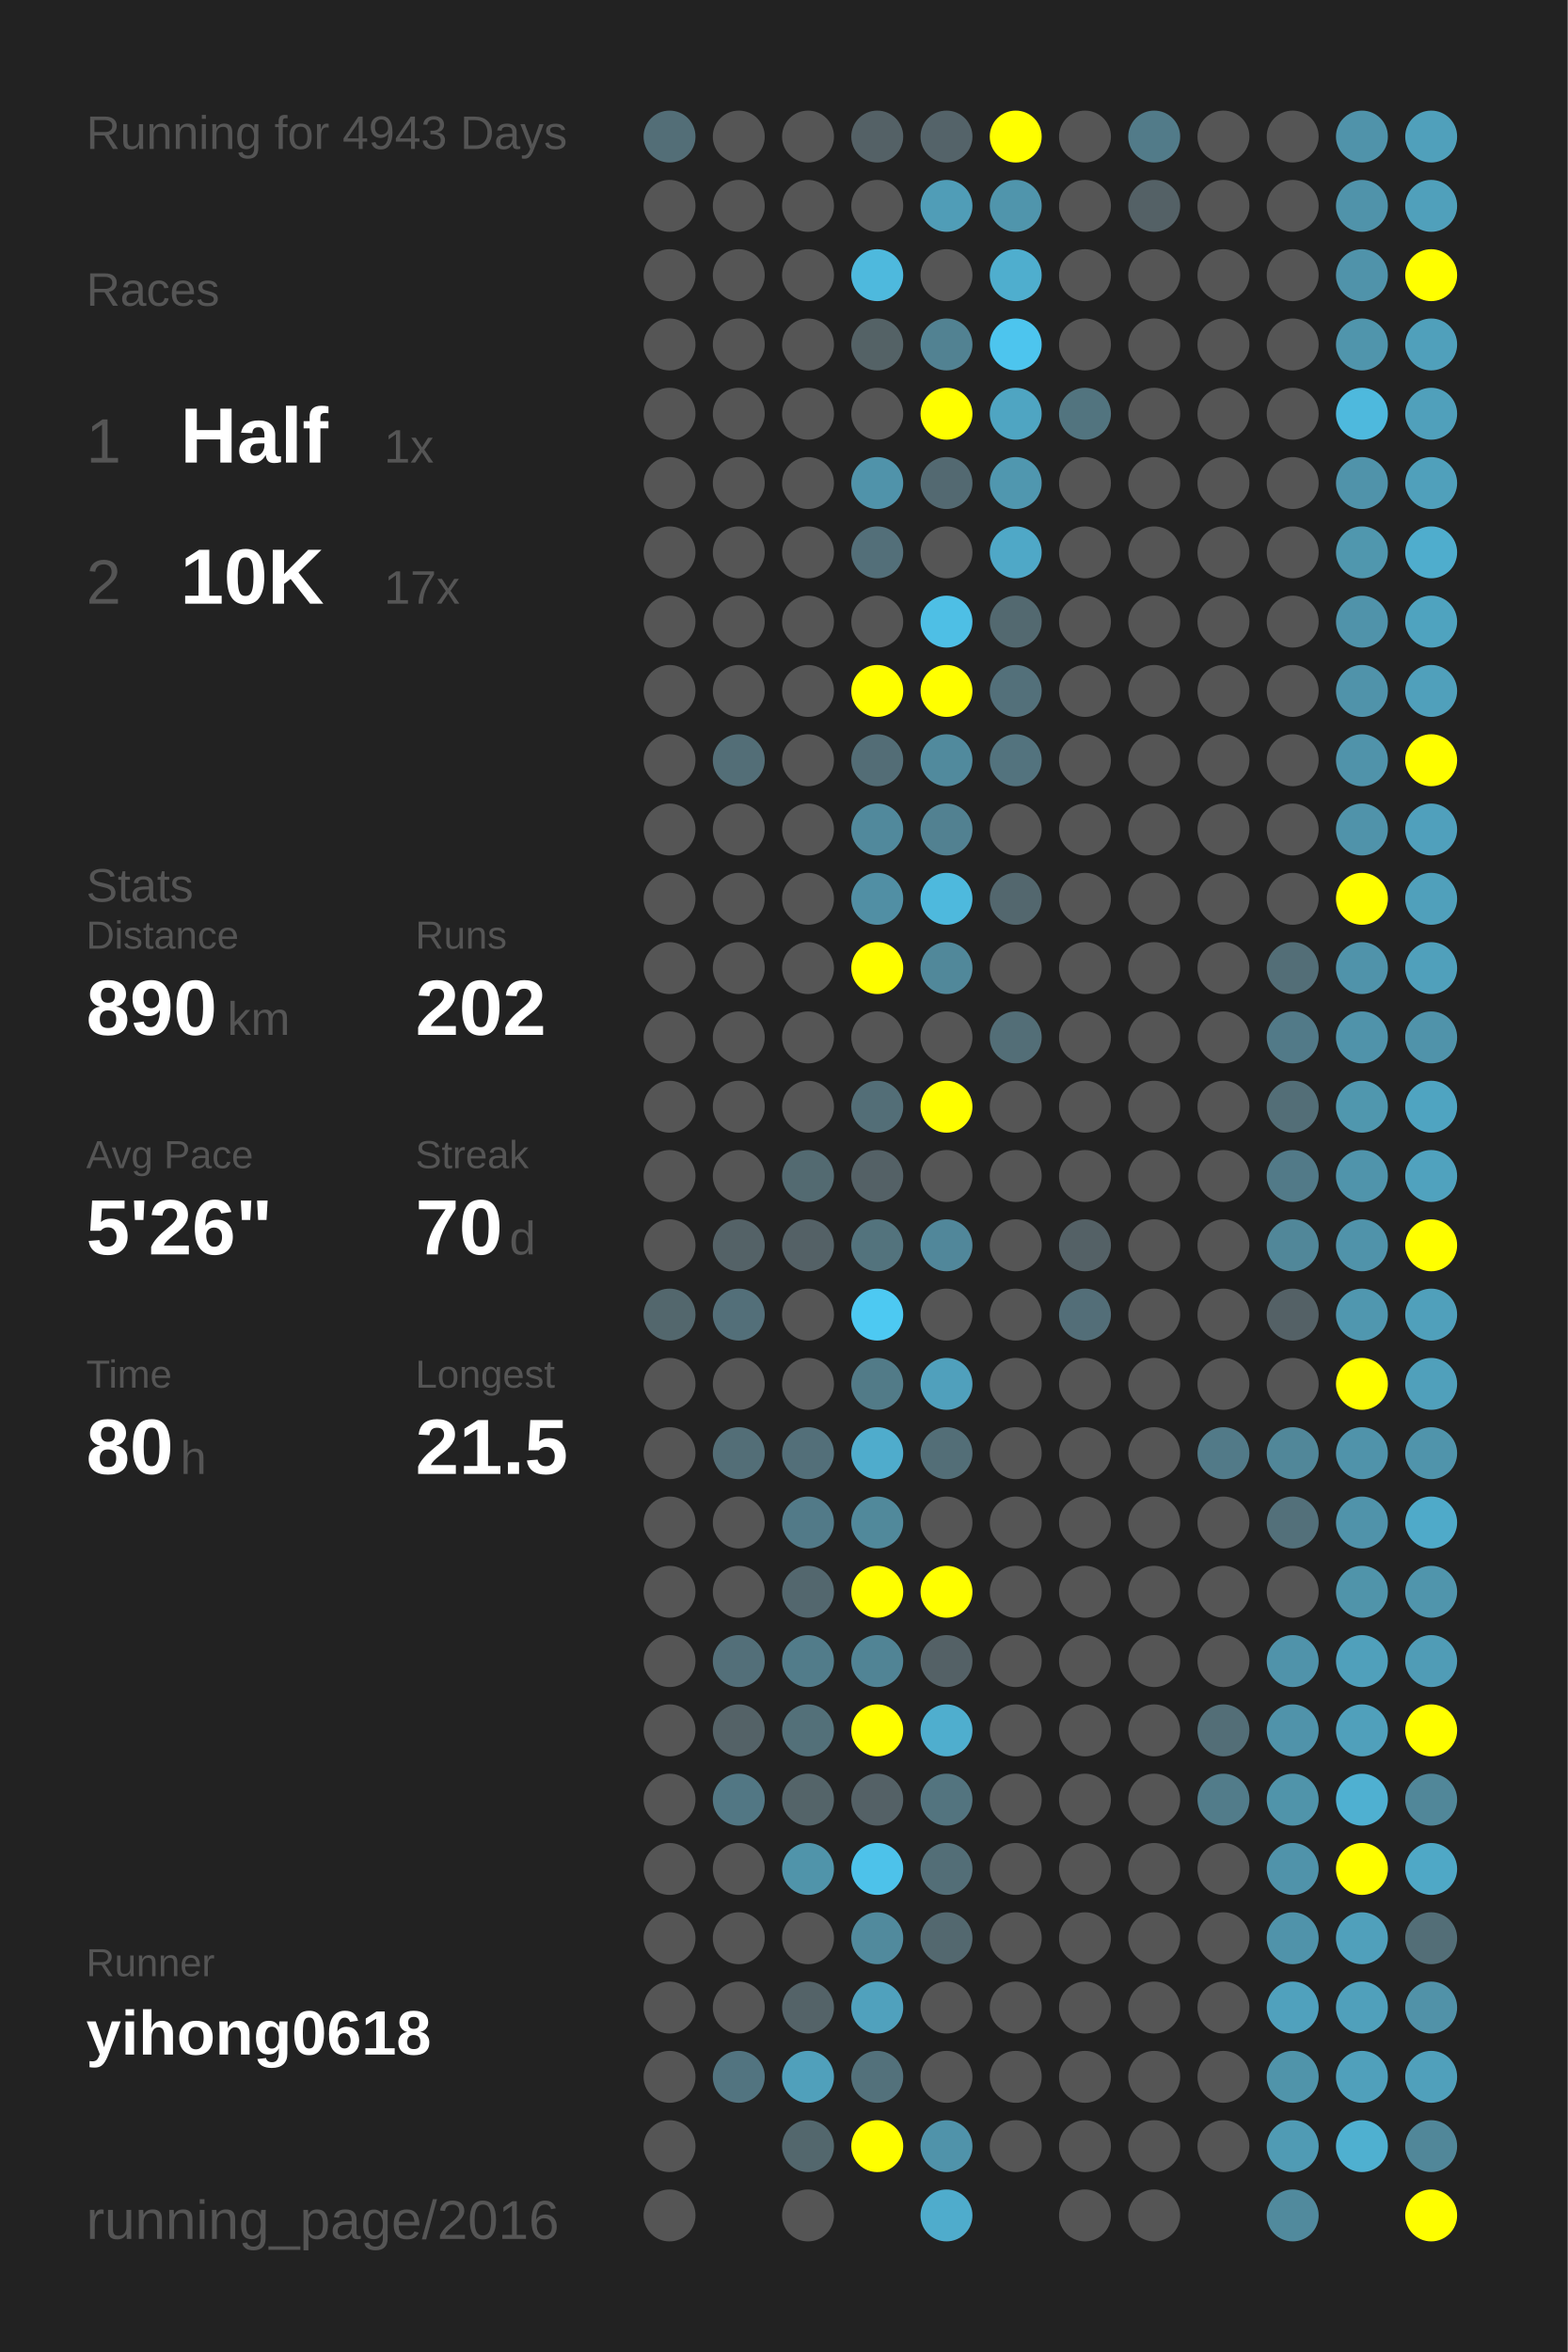
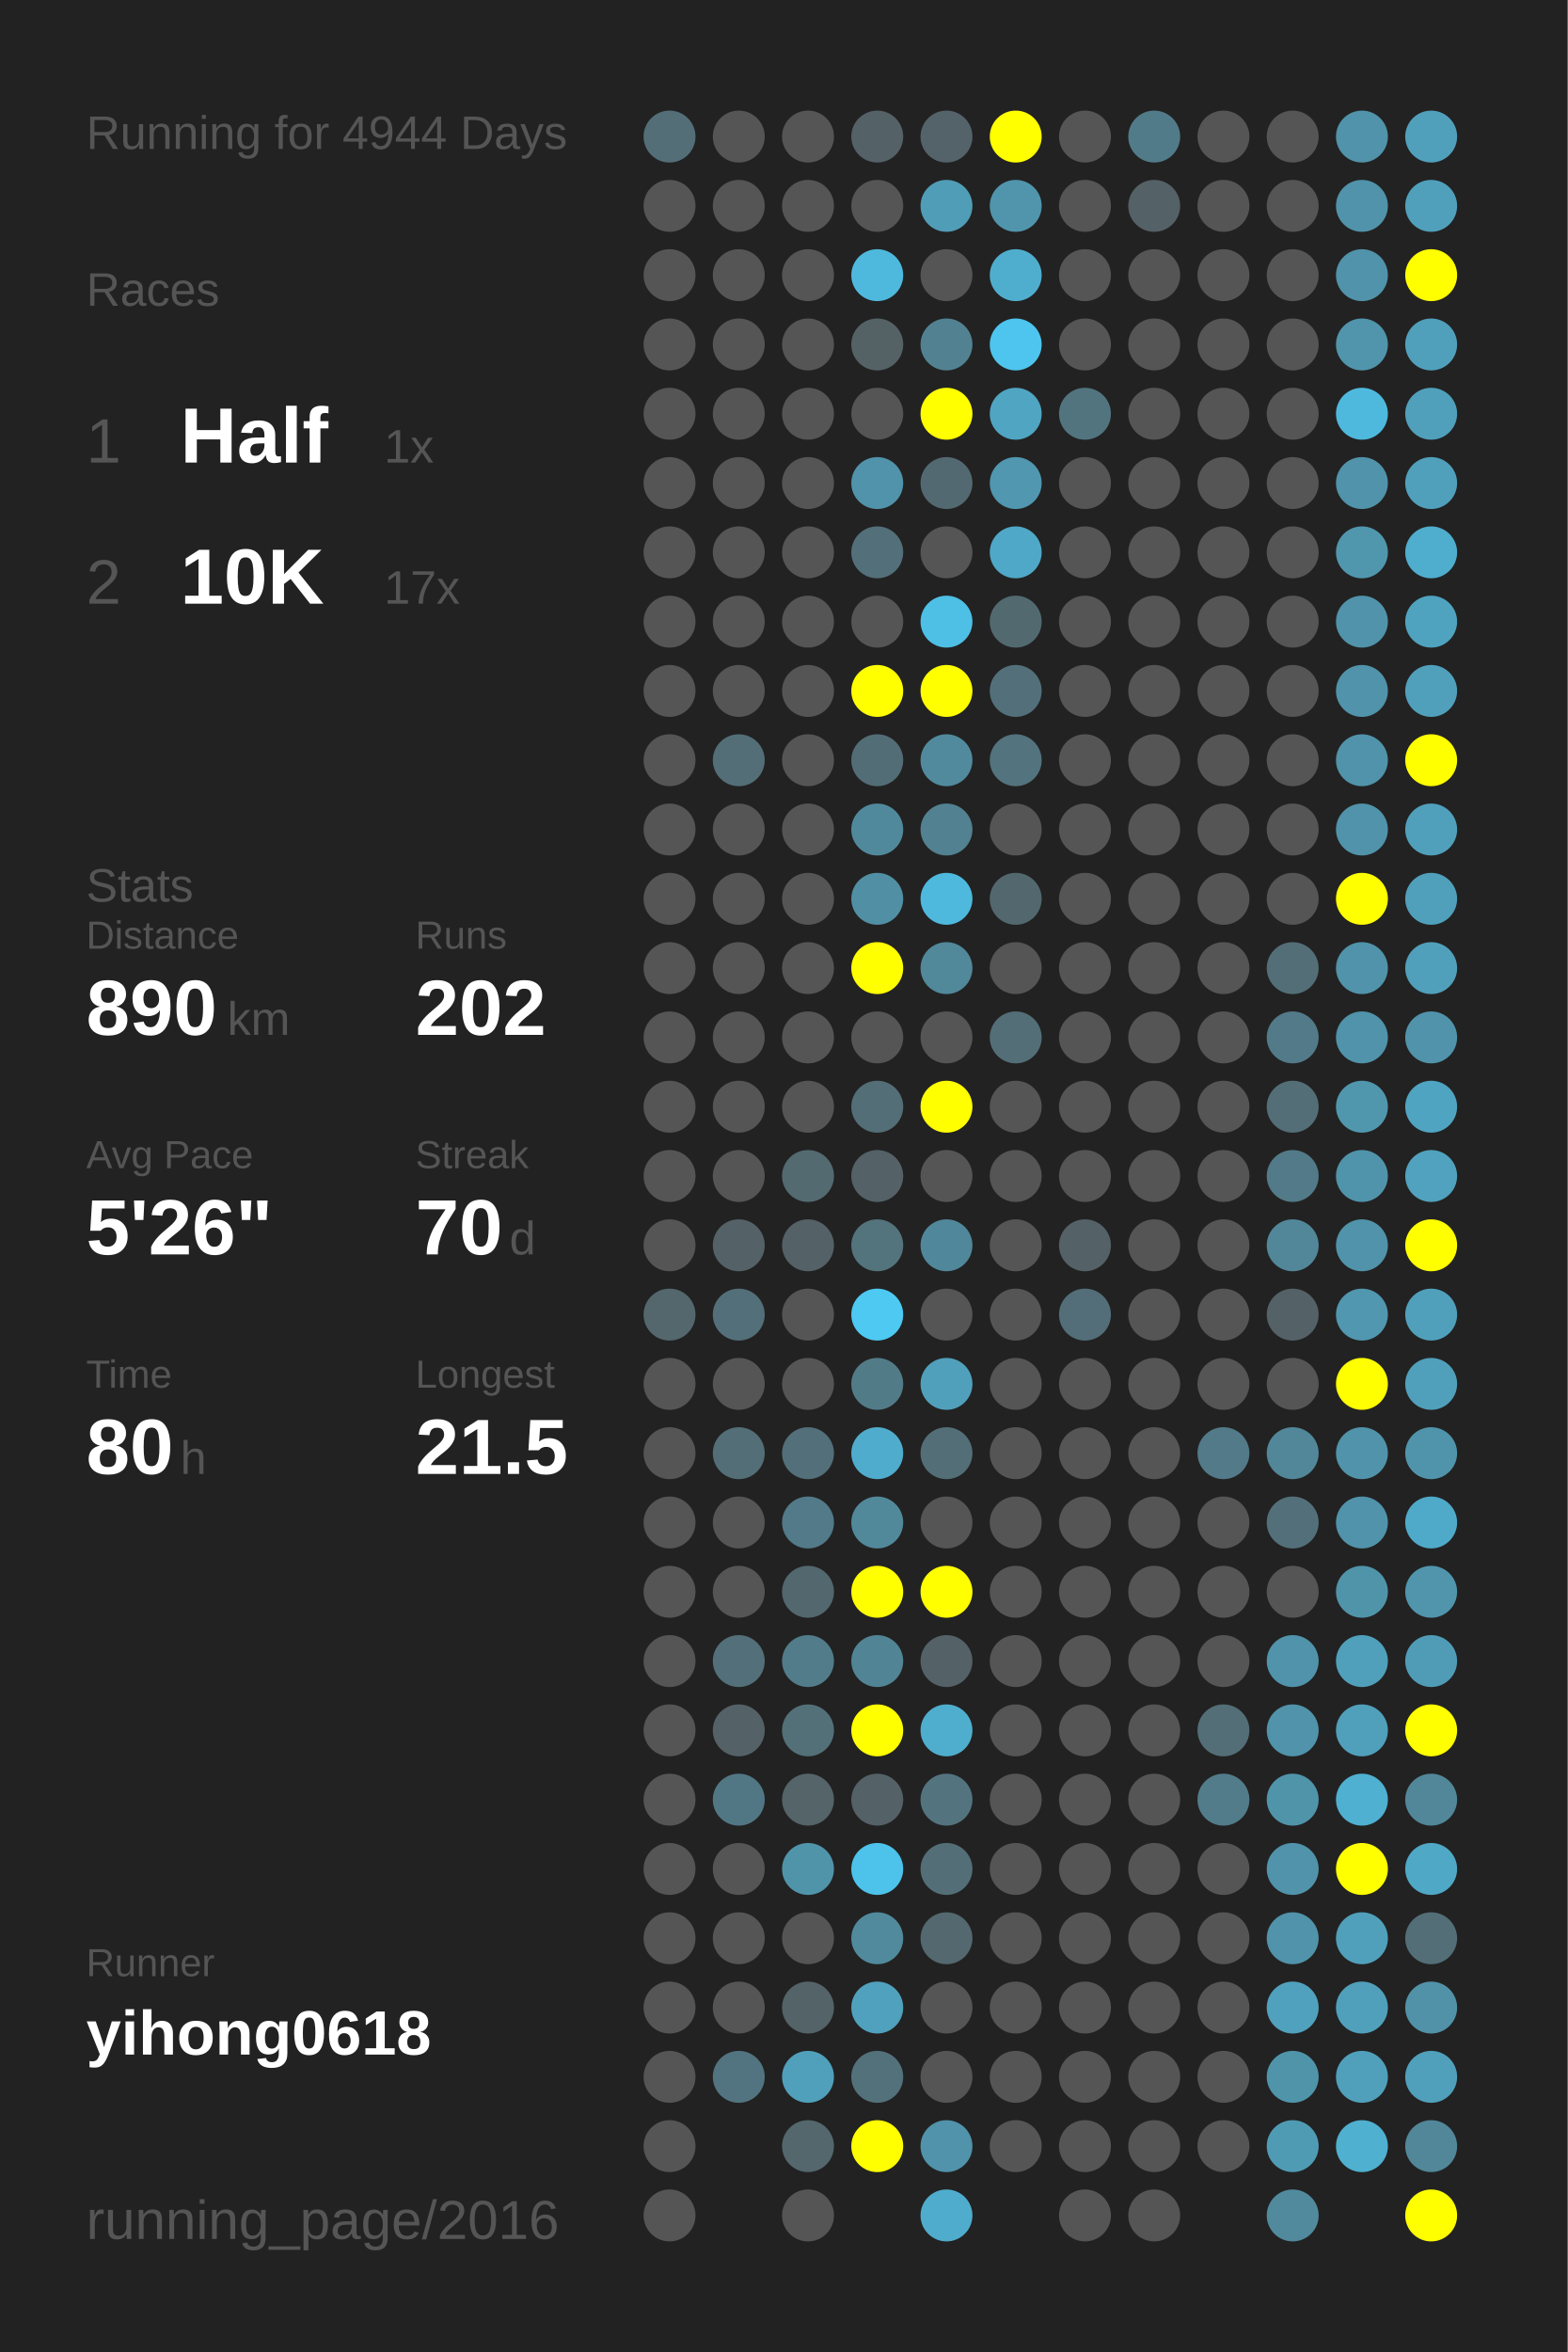
<svg xmlns="http://www.w3.org/2000/svg" baseProfile="full" height="300mm" version="1.1" viewBox="0,0,200,300" width="200mm">
  <defs />
  <rect fill="#222222" height="300" width="200" x="0" y="0" />
-   <text fill="#555555" style="font-size:6px; font-family:Arial;" x="11" y="19">Running for 4943 Days</text>
+   <text fill="#555555" style="font-size:6px; font-family:Arial;" x="11" y="19">Running for 4944 Days</text>
  <text fill="#555555" style="font-size:6px; font-family:Arial;" x="11" y="39">Races</text>
  <text fill="#555555" style="font-size:8px; font-family:Arial;" x="11" y="59">1</text>
  <text fill="#FFFFFF" style="font-size:10px; font-family:Arial; font-weight:bold;" x="23" y="59">Half</text>
  <text fill="#555555" style="font-size:6px; font-family:Arial;" x="49" y="59">1x</text>
  <text fill="#555555" style="font-size:8px; font-family:Arial;" x="11" y="77">2</text>
  <text fill="#FFFFFF" style="font-size:10px; font-family:Arial; font-weight:bold;" x="23" y="77">10K</text>
  <text fill="#555555" style="font-size:6px; font-family:Arial;" x="49" y="77">17x</text>
  <text fill="#555555" style="font-size:6px; font-family:Arial;" x="11" y="115">Stats</text>
  <text fill="#555555" style="font-size:5px; font-family:Arial;" x="11" y="121">Distance</text>
  <text fill="#FFFFFF" style="font-size:10px; font-family:Arial; font-weight:bold;" x="11" y="132">890</text>
  <text fill="#555555" style="font-size:6px; font-family:Arial;" x="29" y="132">km</text>
  <text fill="#555555" style="font-size:5px; font-family:Arial;" x="53" y="121">Runs</text>
  <text fill="#FFFFFF" style="font-size:10px; font-family:Arial; font-weight:bold;" x="53" y="132">202</text>
  <text fill="#555555" style="font-size:5px; font-family:Arial;" x="11" y="149">Avg Pace</text>
  <text fill="#FFFFFF" style="font-size:10px; font-family:Arial; font-weight:bold;" x="11" y="160">5'26"</text>
  <text fill="#555555" style="font-size:5px; font-family:Arial;" x="53" y="149">Streak</text>
  <text fill="#FFFFFF" style="font-size:10px; font-family:Arial; font-weight:bold;" x="53" y="160">70</text>
  <text fill="#555555" style="font-size:6px; font-family:Arial;" x="65" y="160">d</text>
  <text fill="#555555" style="font-size:5px; font-family:Arial;" x="11" y="177">Time</text>
  <text fill="#FFFFFF" style="font-size:10px; font-family:Arial; font-weight:bold;" x="11" y="188">80</text>
  <text fill="#555555" style="font-size:6px; font-family:Arial;" x="23" y="188">h</text>
  <text fill="#555555" style="font-size:5px; font-family:Arial;" x="53" y="177">Longest</text>
  <text fill="#FFFFFF" style="font-size:10px; font-family:Arial; font-weight:bold;" x="53" y="188">21.5</text>
  <text fill="#555555" style="font-size:5px; font-family:Arial;" x="11" y="252.065">Runner</text>
  <text fill="#FFFFFF" style="font-size:8px; font-family:Arial; font-weight:bold;" x="11" y="262.065">yihong0618</text>
  <text fill="#555555" style="font-size:7px; font-family:Arial;" x="11" y="285.581">running_page/2016</text>
  <circle cx="85.417" cy="17.419" fill="#536e77" r="3.312" />
  <circle cx="85.417" cy="26.258" fill="#555555" r="3.312" />
  <circle cx="85.417" cy="35.097" fill="#555555" r="3.312" />
  <circle cx="85.417" cy="43.935" fill="#555555" r="3.312" />
  <circle cx="85.417" cy="52.774" fill="#555555" r="3.312" />
  <circle cx="85.417" cy="61.613" fill="#555555" r="3.312" />
  <circle cx="85.417" cy="70.452" fill="#555555" r="3.312" />
  <circle cx="85.417" cy="79.29" fill="#555555" r="3.312" />
  <circle cx="85.417" cy="88.129" fill="#555555" r="3.312" />
  <circle cx="85.417" cy="96.968" fill="#555555" r="3.312" />
  <circle cx="85.417" cy="105.806" fill="#555555" r="3.312" />
  <circle cx="85.417" cy="114.645" fill="#555555" r="3.312" />
  <circle cx="85.417" cy="123.484" fill="#555555" r="3.312" />
  <circle cx="85.417" cy="132.323" fill="#555555" r="3.312" />
  <circle cx="85.417" cy="141.161" fill="#555555" r="3.312" />
  <circle cx="85.417" cy="150" fill="#555555" r="3.312" />
  <circle cx="85.417" cy="158.839" fill="#555555" r="3.312" />
  <circle cx="85.417" cy="167.677" fill="#53676d" r="3.312" />
  <circle cx="85.417" cy="176.516" fill="#555555" r="3.312" />
  <circle cx="85.417" cy="185.355" fill="#555555" r="3.312" />
  <circle cx="85.417" cy="194.194" fill="#555555" r="3.312" />
  <circle cx="85.417" cy="203.032" fill="#555555" r="3.312" />
  <circle cx="85.417" cy="211.871" fill="#555555" r="3.312" />
  <circle cx="85.417" cy="220.71" fill="#555555" r="3.312" />
  <circle cx="85.417" cy="229.548" fill="#555555" r="3.312" />
  <circle cx="85.417" cy="238.387" fill="#555555" r="3.312" />
  <circle cx="85.417" cy="247.226" fill="#555555" r="3.312" />
  <circle cx="85.417" cy="256.065" fill="#555555" r="3.312" />
  <circle cx="85.417" cy="264.903" fill="#555555" r="3.312" />
  <circle cx="85.417" cy="273.742" fill="#555555" r="3.312" />
  <circle cx="85.417" cy="282.581" fill="#555555" r="3.312" />
  <circle cx="94.25" cy="17.419" fill="#555555" r="3.312" />
  <circle cx="94.25" cy="26.258" fill="#555555" r="3.312" />
  <circle cx="94.25" cy="35.097" fill="#555555" r="3.312" />
  <circle cx="94.25" cy="43.935" fill="#555555" r="3.312" />
  <circle cx="94.25" cy="52.774" fill="#555555" r="3.312" />
  <circle cx="94.25" cy="61.613" fill="#555555" r="3.312" />
  <circle cx="94.25" cy="70.452" fill="#555555" r="3.312" />
  <circle cx="94.25" cy="79.29" fill="#555555" r="3.312" />
  <circle cx="94.25" cy="88.129" fill="#555555" r="3.312" />
  <circle cx="94.25" cy="96.968" fill="#536e77" r="3.312" />
  <circle cx="94.25" cy="105.806" fill="#555555" r="3.312" />
  <circle cx="94.25" cy="114.645" fill="#555555" r="3.312" />
  <circle cx="94.25" cy="123.484" fill="#555555" r="3.312" />
  <circle cx="94.25" cy="132.323" fill="#555555" r="3.312" />
  <circle cx="94.25" cy="141.161" fill="#555555" r="3.312" />
  <circle cx="94.25" cy="150" fill="#555555" r="3.312" />
  <circle cx="94.25" cy="158.839" fill="#546267" r="3.312" />
  <circle cx="94.25" cy="167.677" fill="#536f79" r="3.312" />
  <circle cx="94.25" cy="176.516" fill="#555555" r="3.312" />
  <circle cx="94.25" cy="185.355" fill="#536e77" r="3.312" />
  <circle cx="94.25" cy="194.194" fill="#555555" r="3.312" />
  <circle cx="94.25" cy="203.032" fill="#555555" r="3.312" />
  <circle cx="94.25" cy="211.871" fill="#536f79" r="3.312" />
  <circle cx="94.25" cy="220.71" fill="#546267" r="3.312" />
  <circle cx="94.25" cy="229.548" fill="#527784" r="3.312" />
  <circle cx="94.25" cy="238.387" fill="#555555" r="3.312" />
  <circle cx="94.25" cy="247.226" fill="#555555" r="3.312" />
  <circle cx="94.25" cy="256.065" fill="#555555" r="3.312" />
  <circle cx="94.25" cy="264.903" fill="#527480" r="3.312" />
  <circle cx="103.083" cy="17.419" fill="#555555" r="3.312" />
  <circle cx="103.083" cy="26.258" fill="#555555" r="3.312" />
  <circle cx="103.083" cy="35.097" fill="#555555" r="3.312" />
  <circle cx="103.083" cy="43.935" fill="#555555" r="3.312" />
  <circle cx="103.083" cy="52.774" fill="#555555" r="3.312" />
  <circle cx="103.083" cy="61.613" fill="#555555" r="3.312" />
  <circle cx="103.083" cy="70.452" fill="#555555" r="3.312" />
  <circle cx="103.083" cy="79.29" fill="#555555" r="3.312" />
  <circle cx="103.083" cy="88.129" fill="#555555" r="3.312" />
  <circle cx="103.083" cy="96.968" fill="#555555" r="3.312" />
  <circle cx="103.083" cy="105.806" fill="#555555" r="3.312" />
  <circle cx="103.083" cy="114.645" fill="#555555" r="3.312" />
  <circle cx="103.083" cy="123.484" fill="#555555" r="3.312" />
  <circle cx="103.083" cy="132.323" fill="#555555" r="3.312" />
  <circle cx="103.083" cy="141.161" fill="#555555" r="3.312" />
  <circle cx="103.083" cy="150" fill="#536a71" r="3.312" />
  <circle cx="103.083" cy="158.839" fill="#546166" r="3.312" />
  <circle cx="103.083" cy="167.677" fill="#555555" r="3.312" />
  <circle cx="103.083" cy="176.516" fill="#555555" r="3.312" />
  <circle cx="103.083" cy="185.355" fill="#536f79" r="3.312" />
  <circle cx="103.083" cy="194.194" fill="#527a88" r="3.312" />
  <circle cx="103.083" cy="203.032" fill="#53676e" r="3.312" />
  <circle cx="103.083" cy="211.871" fill="#527c8a" r="3.312" />
  <circle cx="103.083" cy="220.71" fill="#537079" r="3.312" />
  <circle cx="103.083" cy="229.548" fill="#546469" r="3.312" />
  <circle cx="103.083" cy="238.387" fill="#5094aa" r="3.312" />
  <circle cx="103.083" cy="247.226" fill="#555555" r="3.312" />
  <circle cx="103.083" cy="256.065" fill="#546368" r="3.312" />
  <circle cx="103.083" cy="264.903" fill="#50a0bb" r="3.312" />
  <circle cx="103.083" cy="273.742" fill="#53676d" r="3.312" />
  <circle cx="103.083" cy="282.581" fill="#555555" r="3.312" />
  <circle cx="111.917" cy="17.419" fill="#546166" r="3.312" />
  <circle cx="111.917" cy="26.258" fill="#555555" r="3.312" />
  <circle cx="111.917" cy="35.097" fill="#4eb9dd" r="3.312" />
  <circle cx="111.917" cy="43.935" fill="#546266" r="3.312" />
  <circle cx="111.917" cy="52.774" fill="#555555" r="3.312" />
  <circle cx="111.917" cy="61.613" fill="#5093aa" r="3.312" />
  <circle cx="111.917" cy="70.452" fill="#536f79" r="3.312" />
  <circle cx="111.917" cy="79.29" fill="#555555" r="3.312" />
  <circle cx="111.917" cy="88.129" fill="#FFFF00" r="3.312" />
  <circle cx="111.917" cy="96.968" fill="#536d76" r="3.312" />
  <circle cx="111.917" cy="105.806" fill="#51899c" r="3.312" />
  <circle cx="111.917" cy="114.645" fill="#518fa4" r="3.312" />
  <circle cx="111.917" cy="123.484" fill="#FFFF00" r="3.312" />
  <circle cx="111.917" cy="132.323" fill="#555555" r="3.312" />
  <circle cx="111.917" cy="141.161" fill="#536e77" r="3.312" />
  <circle cx="111.917" cy="150" fill="#546166" r="3.312" />
  <circle cx="111.917" cy="158.839" fill="#53737d" r="3.312" />
  <circle cx="111.917" cy="167.677" fill="#4dc9f2" r="3.312" />
  <circle cx="111.917" cy="176.516" fill="#527b88" r="3.312" />
  <circle cx="111.917" cy="185.355" fill="#4faccc" r="3.312" />
  <circle cx="111.917" cy="194.194" fill="#51899b" r="3.312" />
  <circle cx="111.917" cy="203.032" fill="#FFFF00" r="3.312" />
  <circle cx="111.917" cy="211.871" fill="#518495" r="3.312" />
  <circle cx="111.917" cy="220.71" fill="#FFFF00" r="3.312" />
  <circle cx="111.917" cy="229.548" fill="#546166" r="3.312" />
  <circle cx="111.917" cy="238.387" fill="#4dc2ea" r="3.312" />
  <circle cx="111.917" cy="247.226" fill="#518a9d" r="3.312" />
  <circle cx="111.917" cy="256.065" fill="#50a1bd" r="3.312" />
  <circle cx="111.917" cy="264.903" fill="#53717b" r="3.312" />
  <circle cx="111.917" cy="273.742" fill="#FFFF00" r="3.312" />
  <circle cx="120.75" cy="17.419" fill="#546369" r="3.312" />
  <circle cx="120.75" cy="26.258" fill="#509db7" r="3.312" />
  <circle cx="120.75" cy="35.097" fill="#555555" r="3.312" />
  <circle cx="120.75" cy="43.935" fill="#528292" r="3.312" />
  <circle cx="120.75" cy="52.774" fill="#FFFF00" r="3.312" />
  <circle cx="120.75" cy="61.613" fill="#536971" r="3.312" />
  <circle cx="120.75" cy="70.452" fill="#555555" r="3.312" />
  <circle cx="120.75" cy="79.29" fill="#4ebfe5" r="3.312" />
  <circle cx="120.75" cy="88.129" fill="#FFFF00" r="3.312" />
  <circle cx="120.75" cy="96.968" fill="#518a9d" r="3.312" />
  <circle cx="120.75" cy="105.806" fill="#528191" r="3.312" />
  <circle cx="120.75" cy="114.645" fill="#4eb9dd" r="3.312" />
  <circle cx="120.75" cy="123.484" fill="#51889a" r="3.312" />
  <circle cx="120.75" cy="132.323" fill="#555555" r="3.312" />
  <circle cx="120.75" cy="141.161" fill="#FFFF00" r="3.312" />
  <circle cx="120.75" cy="150" fill="#555555" r="3.312" />
  <circle cx="120.75" cy="158.839" fill="#51879a" r="3.312" />
  <circle cx="120.75" cy="167.677" fill="#555555" r="3.312" />
  <circle cx="120.75" cy="176.516" fill="#50a0bc" r="3.312" />
  <circle cx="120.75" cy="185.355" fill="#536e77" r="3.312" />
  <circle cx="120.75" cy="194.194" fill="#555555" r="3.312" />
  <circle cx="120.75" cy="203.032" fill="#FFFF00" r="3.312" />
  <circle cx="120.75" cy="211.871" fill="#546166" r="3.312" />
  <circle cx="120.75" cy="220.71" fill="#4faece" r="3.312" />
  <circle cx="120.75" cy="229.548" fill="#53747f" r="3.312" />
  <circle cx="120.75" cy="238.387" fill="#536e77" r="3.312" />
  <circle cx="120.75" cy="247.226" fill="#53686f" r="3.312" />
  <circle cx="120.75" cy="256.065" fill="#555555" r="3.312" />
  <circle cx="120.75" cy="264.903" fill="#555555" r="3.312" />
  <circle cx="120.75" cy="273.742" fill="#5093aa" r="3.312" />
  <circle cx="120.75" cy="282.581" fill="#4faccc" r="3.312" />
  <circle cx="129.583" cy="17.419" fill="#FFFF00" r="3.312" />
  <circle cx="129.583" cy="26.258" fill="#5095ac" r="3.312" />
  <circle cx="129.583" cy="35.097" fill="#4faece" r="3.312" />
  <circle cx="129.583" cy="43.935" fill="#4dc5ee" r="3.312" />
  <circle cx="129.583" cy="52.774" fill="#4fa5c2" r="3.312" />
  <circle cx="129.583" cy="61.613" fill="#5097af" r="3.312" />
  <circle cx="129.583" cy="70.452" fill="#4fa8c7" r="3.312" />
  <circle cx="129.583" cy="79.29" fill="#536970" r="3.312" />
  <circle cx="129.583" cy="88.129" fill="#53707a" r="3.312" />
  <circle cx="129.583" cy="96.968" fill="#53737e" r="3.312" />
  <circle cx="129.583" cy="105.806" fill="#555555" r="3.312" />
  <circle cx="129.583" cy="114.645" fill="#53676e" r="3.312" />
  <circle cx="129.583" cy="123.484" fill="#555555" r="3.312" />
  <circle cx="129.583" cy="132.323" fill="#536e77" r="3.312" />
  <circle cx="129.583" cy="141.161" fill="#555555" r="3.312" />
  <circle cx="129.583" cy="150" fill="#555555" r="3.312" />
  <circle cx="129.583" cy="158.839" fill="#555555" r="3.312" />
  <circle cx="129.583" cy="167.677" fill="#555555" r="3.312" />
  <circle cx="129.583" cy="176.516" fill="#555555" r="3.312" />
  <circle cx="129.583" cy="185.355" fill="#555555" r="3.312" />
  <circle cx="129.583" cy="194.194" fill="#555555" r="3.312" />
  <circle cx="129.583" cy="203.032" fill="#555555" r="3.312" />
  <circle cx="129.583" cy="211.871" fill="#555555" r="3.312" />
  <circle cx="129.583" cy="220.71" fill="#555555" r="3.312" />
  <circle cx="129.583" cy="229.548" fill="#555555" r="3.312" />
  <circle cx="129.583" cy="238.387" fill="#555555" r="3.312" />
  <circle cx="129.583" cy="247.226" fill="#555555" r="3.312" />
  <circle cx="129.583" cy="256.065" fill="#555555" r="3.312" />
  <circle cx="129.583" cy="264.903" fill="#555555" r="3.312" />
  <circle cx="129.583" cy="273.742" fill="#555555" r="3.312" />
  <circle cx="138.417" cy="17.419" fill="#555555" r="3.312" />
  <circle cx="138.417" cy="26.258" fill="#555555" r="3.312" />
  <circle cx="138.417" cy="35.097" fill="#555555" r="3.312" />
  <circle cx="138.417" cy="43.935" fill="#555555" r="3.312" />
  <circle cx="138.417" cy="52.774" fill="#52747f" r="3.312" />
  <circle cx="138.417" cy="61.613" fill="#555555" r="3.312" />
  <circle cx="138.417" cy="70.452" fill="#555555" r="3.312" />
  <circle cx="138.417" cy="79.29" fill="#555555" r="3.312" />
  <circle cx="138.417" cy="88.129" fill="#555555" r="3.312" />
  <circle cx="138.417" cy="96.968" fill="#555555" r="3.312" />
  <circle cx="138.417" cy="105.806" fill="#555555" r="3.312" />
  <circle cx="138.417" cy="114.645" fill="#555555" r="3.312" />
  <circle cx="138.417" cy="123.484" fill="#555555" r="3.312" />
  <circle cx="138.417" cy="132.323" fill="#555555" r="3.312" />
  <circle cx="138.417" cy="141.161" fill="#555555" r="3.312" />
  <circle cx="138.417" cy="150" fill="#555555" r="3.312" />
  <circle cx="138.417" cy="158.839" fill="#546166" r="3.312" />
  <circle cx="138.417" cy="167.677" fill="#536e78" r="3.312" />
  <circle cx="138.417" cy="176.516" fill="#555555" r="3.312" />
  <circle cx="138.417" cy="185.355" fill="#555555" r="3.312" />
  <circle cx="138.417" cy="194.194" fill="#555555" r="3.312" />
  <circle cx="138.417" cy="203.032" fill="#555555" r="3.312" />
  <circle cx="138.417" cy="211.871" fill="#555555" r="3.312" />
  <circle cx="138.417" cy="220.71" fill="#555555" r="3.312" />
  <circle cx="138.417" cy="229.548" fill="#555555" r="3.312" />
  <circle cx="138.417" cy="238.387" fill="#555555" r="3.312" />
  <circle cx="138.417" cy="247.226" fill="#555555" r="3.312" />
  <circle cx="138.417" cy="256.065" fill="#555555" r="3.312" />
  <circle cx="138.417" cy="264.903" fill="#555555" r="3.312" />
  <circle cx="138.417" cy="273.742" fill="#555555" r="3.312" />
  <circle cx="138.417" cy="282.581" fill="#555555" r="3.312" />
  <circle cx="147.25" cy="17.419" fill="#527b89" r="3.312" />
  <circle cx="147.25" cy="26.258" fill="#546166" r="3.312" />
  <circle cx="147.25" cy="35.097" fill="#555555" r="3.312" />
  <circle cx="147.25" cy="43.935" fill="#555555" r="3.312" />
  <circle cx="147.25" cy="52.774" fill="#555555" r="3.312" />
  <circle cx="147.25" cy="61.613" fill="#555555" r="3.312" />
  <circle cx="147.25" cy="70.452" fill="#555555" r="3.312" />
  <circle cx="147.25" cy="79.29" fill="#555555" r="3.312" />
  <circle cx="147.25" cy="88.129" fill="#555555" r="3.312" />
  <circle cx="147.25" cy="96.968" fill="#555555" r="3.312" />
  <circle cx="147.25" cy="105.806" fill="#555555" r="3.312" />
  <circle cx="147.25" cy="114.645" fill="#555555" r="3.312" />
  <circle cx="147.25" cy="123.484" fill="#555555" r="3.312" />
  <circle cx="147.25" cy="132.323" fill="#555555" r="3.312" />
  <circle cx="147.25" cy="141.161" fill="#555555" r="3.312" />
  <circle cx="147.25" cy="150" fill="#555555" r="3.312" />
  <circle cx="147.25" cy="158.839" fill="#555555" r="3.312" />
  <circle cx="147.25" cy="167.677" fill="#555555" r="3.312" />
  <circle cx="147.25" cy="176.516" fill="#555555" r="3.312" />
  <circle cx="147.25" cy="185.355" fill="#555555" r="3.312" />
  <circle cx="147.25" cy="194.194" fill="#555555" r="3.312" />
  <circle cx="147.25" cy="203.032" fill="#555555" r="3.312" />
  <circle cx="147.25" cy="211.871" fill="#555555" r="3.312" />
  <circle cx="147.25" cy="220.71" fill="#555555" r="3.312" />
  <circle cx="147.25" cy="229.548" fill="#555555" r="3.312" />
  <circle cx="147.25" cy="238.387" fill="#555555" r="3.312" />
  <circle cx="147.25" cy="247.226" fill="#555555" r="3.312" />
  <circle cx="147.25" cy="256.065" fill="#555555" r="3.312" />
  <circle cx="147.25" cy="264.903" fill="#555555" r="3.312" />
  <circle cx="147.25" cy="273.742" fill="#555555" r="3.312" />
  <circle cx="147.25" cy="282.581" fill="#555555" r="3.312" />
  <circle cx="156.083" cy="17.419" fill="#555555" r="3.312" />
  <circle cx="156.083" cy="26.258" fill="#555555" r="3.312" />
  <circle cx="156.083" cy="35.097" fill="#555555" r="3.312" />
  <circle cx="156.083" cy="43.935" fill="#555555" r="3.312" />
  <circle cx="156.083" cy="52.774" fill="#555555" r="3.312" />
  <circle cx="156.083" cy="61.613" fill="#555555" r="3.312" />
  <circle cx="156.083" cy="70.452" fill="#555555" r="3.312" />
  <circle cx="156.083" cy="79.29" fill="#555555" r="3.312" />
  <circle cx="156.083" cy="88.129" fill="#555555" r="3.312" />
  <circle cx="156.083" cy="96.968" fill="#555555" r="3.312" />
  <circle cx="156.083" cy="105.806" fill="#555555" r="3.312" />
  <circle cx="156.083" cy="114.645" fill="#555555" r="3.312" />
  <circle cx="156.083" cy="123.484" fill="#555555" r="3.312" />
  <circle cx="156.083" cy="132.323" fill="#555555" r="3.312" />
  <circle cx="156.083" cy="141.161" fill="#555555" r="3.312" />
  <circle cx="156.083" cy="150" fill="#555555" r="3.312" />
  <circle cx="156.083" cy="158.839" fill="#555555" r="3.312" />
  <circle cx="156.083" cy="167.677" fill="#555555" r="3.312" />
  <circle cx="156.083" cy="176.516" fill="#555555" r="3.312" />
  <circle cx="156.083" cy="185.355" fill="#527a88" r="3.312" />
  <circle cx="156.083" cy="194.194" fill="#555555" r="3.312" />
  <circle cx="156.083" cy="203.032" fill="#555555" r="3.312" />
  <circle cx="156.083" cy="211.871" fill="#555555" r="3.312" />
  <circle cx="156.083" cy="220.71" fill="#536e77" r="3.312" />
  <circle cx="156.083" cy="229.548" fill="#527c8a" r="3.312" />
  <circle cx="156.083" cy="238.387" fill="#555555" r="3.312" />
  <circle cx="156.083" cy="247.226" fill="#555555" r="3.312" />
  <circle cx="156.083" cy="256.065" fill="#555555" r="3.312" />
  <circle cx="156.083" cy="264.903" fill="#555555" r="3.312" />
  <circle cx="156.083" cy="273.742" fill="#555555" r="3.312" />
  <circle cx="164.917" cy="17.419" fill="#555555" r="3.312" />
  <circle cx="164.917" cy="26.258" fill="#555555" r="3.312" />
  <circle cx="164.917" cy="35.097" fill="#555555" r="3.312" />
  <circle cx="164.917" cy="43.935" fill="#555555" r="3.312" />
  <circle cx="164.917" cy="52.774" fill="#555555" r="3.312" />
  <circle cx="164.917" cy="61.613" fill="#555555" r="3.312" />
  <circle cx="164.917" cy="70.452" fill="#555555" r="3.312" />
  <circle cx="164.917" cy="79.29" fill="#555555" r="3.312" />
  <circle cx="164.917" cy="88.129" fill="#555555" r="3.312" />
  <circle cx="164.917" cy="96.968" fill="#555555" r="3.312" />
  <circle cx="164.917" cy="105.806" fill="#555555" r="3.312" />
  <circle cx="164.917" cy="114.645" fill="#555555" r="3.312" />
  <circle cx="164.917" cy="123.484" fill="#536e77" r="3.312" />
  <circle cx="164.917" cy="132.323" fill="#527a88" r="3.312" />
  <circle cx="164.917" cy="141.161" fill="#536e77" r="3.312" />
  <circle cx="164.917" cy="150" fill="#527a88" r="3.312" />
  <circle cx="164.917" cy="158.839" fill="#518799" r="3.312" />
  <circle cx="164.917" cy="167.677" fill="#546166" r="3.312" />
  <circle cx="164.917" cy="176.516" fill="#555555" r="3.312" />
  <circle cx="164.917" cy="185.355" fill="#518799" r="3.312" />
  <circle cx="164.917" cy="194.194" fill="#53707a" r="3.312" />
  <circle cx="164.917" cy="203.032" fill="#555555" r="3.312" />
  <circle cx="164.917" cy="211.871" fill="#5093aa" r="3.312" />
  <circle cx="164.917" cy="220.71" fill="#5093aa" r="3.312" />
  <circle cx="164.917" cy="229.548" fill="#5094aa" r="3.312" />
  <circle cx="164.917" cy="238.387" fill="#5093aa" r="3.312" />
  <circle cx="164.917" cy="247.226" fill="#5093aa" r="3.312" />
  <circle cx="164.917" cy="256.065" fill="#50a1bd" r="3.312" />
  <circle cx="164.917" cy="264.903" fill="#5094aa" r="3.312" />
  <circle cx="164.917" cy="273.742" fill="#509bb4" r="3.312" />
  <circle cx="164.917" cy="282.581" fill="#518a9d" r="3.312" />
  <circle cx="173.75" cy="17.419" fill="#5093aa" r="3.312" />
  <circle cx="173.75" cy="26.258" fill="#5093aa" r="3.312" />
  <circle cx="173.75" cy="35.097" fill="#5093aa" r="3.312" />
  <circle cx="173.75" cy="43.935" fill="#5095ac" r="3.312" />
  <circle cx="173.75" cy="52.774" fill="#4eb9dd" r="3.312" />
  <circle cx="173.75" cy="61.613" fill="#5093aa" r="3.312" />
  <circle cx="173.75" cy="70.452" fill="#5097ae" r="3.312" />
  <circle cx="173.75" cy="79.29" fill="#5093aa" r="3.312" />
  <circle cx="173.75" cy="88.129" fill="#5093aa" r="3.312" />
  <circle cx="173.75" cy="96.968" fill="#5093aa" r="3.312" />
  <circle cx="173.75" cy="105.806" fill="#5093aa" r="3.312" />
  <circle cx="173.75" cy="114.645" fill="#FFFF00" r="3.312" />
  <circle cx="173.75" cy="123.484" fill="#5093aa" r="3.312" />
  <circle cx="173.75" cy="132.323" fill="#5093aa" r="3.312" />
  <circle cx="173.75" cy="141.161" fill="#5097ae" r="3.312" />
  <circle cx="173.75" cy="150" fill="#5094ab" r="3.312" />
  <circle cx="173.75" cy="158.839" fill="#5093aa" r="3.312" />
  <circle cx="173.75" cy="167.677" fill="#5097af" r="3.312" />
  <circle cx="173.75" cy="176.516" fill="#FFFF00" r="3.312" />
  <circle cx="173.75" cy="185.355" fill="#5093aa" r="3.312" />
  <circle cx="173.75" cy="194.194" fill="#5093aa" r="3.312" />
  <circle cx="173.75" cy="203.032" fill="#5094aa" r="3.312" />
  <circle cx="173.75" cy="211.871" fill="#50a0bb" r="3.312" />
  <circle cx="173.75" cy="220.71" fill="#50a0bb" r="3.312" />
  <circle cx="173.75" cy="229.548" fill="#4fb0d1" r="3.312" />
  <circle cx="173.75" cy="238.387" fill="#FFFF00" r="3.312" />
  <circle cx="173.75" cy="247.226" fill="#50a0bb" r="3.312" />
  <circle cx="173.75" cy="256.065" fill="#50a0bb" r="3.312" />
  <circle cx="173.75" cy="264.903" fill="#50a0bb" r="3.312" />
  <circle cx="173.75" cy="273.742" fill="#4fb0d0" r="3.312" />
  <circle cx="182.583" cy="17.419" fill="#50a0bb" r="3.312" />
  <circle cx="182.583" cy="26.258" fill="#50a0bb" r="3.312" />
  <circle cx="182.583" cy="35.097" fill="#FFFF00" r="3.312" />
  <circle cx="182.583" cy="43.935" fill="#50a0bb" r="3.312" />
  <circle cx="182.583" cy="52.774" fill="#50a0bb" r="3.312" />
  <circle cx="182.583" cy="61.613" fill="#50a0bb" r="3.312" />
  <circle cx="182.583" cy="70.452" fill="#4fadcd" r="3.312" />
  <circle cx="182.583" cy="79.29" fill="#4fa3bf" r="3.312" />
  <circle cx="182.583" cy="88.129" fill="#50a0bb" r="3.312" />
  <circle cx="182.583" cy="96.968" fill="#FFFF00" r="3.312" />
  <circle cx="182.583" cy="105.806" fill="#50a0bc" r="3.312" />
  <circle cx="182.583" cy="114.645" fill="#50a0bb" r="3.312" />
  <circle cx="182.583" cy="123.484" fill="#50a0bb" r="3.312" />
  <circle cx="182.583" cy="132.323" fill="#5093aa" r="3.312" />
  <circle cx="182.583" cy="141.161" fill="#4fa4c1" r="3.312" />
  <circle cx="182.583" cy="150" fill="#50a2be" r="3.312" />
  <circle cx="182.583" cy="158.839" fill="#FFFF00" r="3.312" />
  <circle cx="182.583" cy="167.677" fill="#50a0bb" r="3.312" />
  <circle cx="182.583" cy="176.516" fill="#50a0bb" r="3.312" />
  <circle cx="182.583" cy="185.355" fill="#5094ab" r="3.312" />
  <circle cx="182.583" cy="194.194" fill="#4faac9" r="3.312" />
  <circle cx="182.583" cy="203.032" fill="#5095ac" r="3.312" />
  <circle cx="182.583" cy="211.871" fill="#509cb6" r="3.312" />
  <circle cx="182.583" cy="220.71" fill="#FFFF00" r="3.312" />
  <circle cx="182.583" cy="229.548" fill="#518799" r="3.312" />
  <circle cx="182.583" cy="238.387" fill="#4fa8c6" r="3.312" />
  <circle cx="182.583" cy="247.226" fill="#536e77" r="3.312" />
  <circle cx="182.583" cy="256.065" fill="#5192a8" r="3.312" />
  <circle cx="182.583" cy="264.903" fill="#50a0bb" r="3.312" />
  <circle cx="182.583" cy="273.742" fill="#518799" r="3.312" />
  <circle cx="182.583" cy="282.581" fill="#FFFF00" r="3.312" />
</svg>
